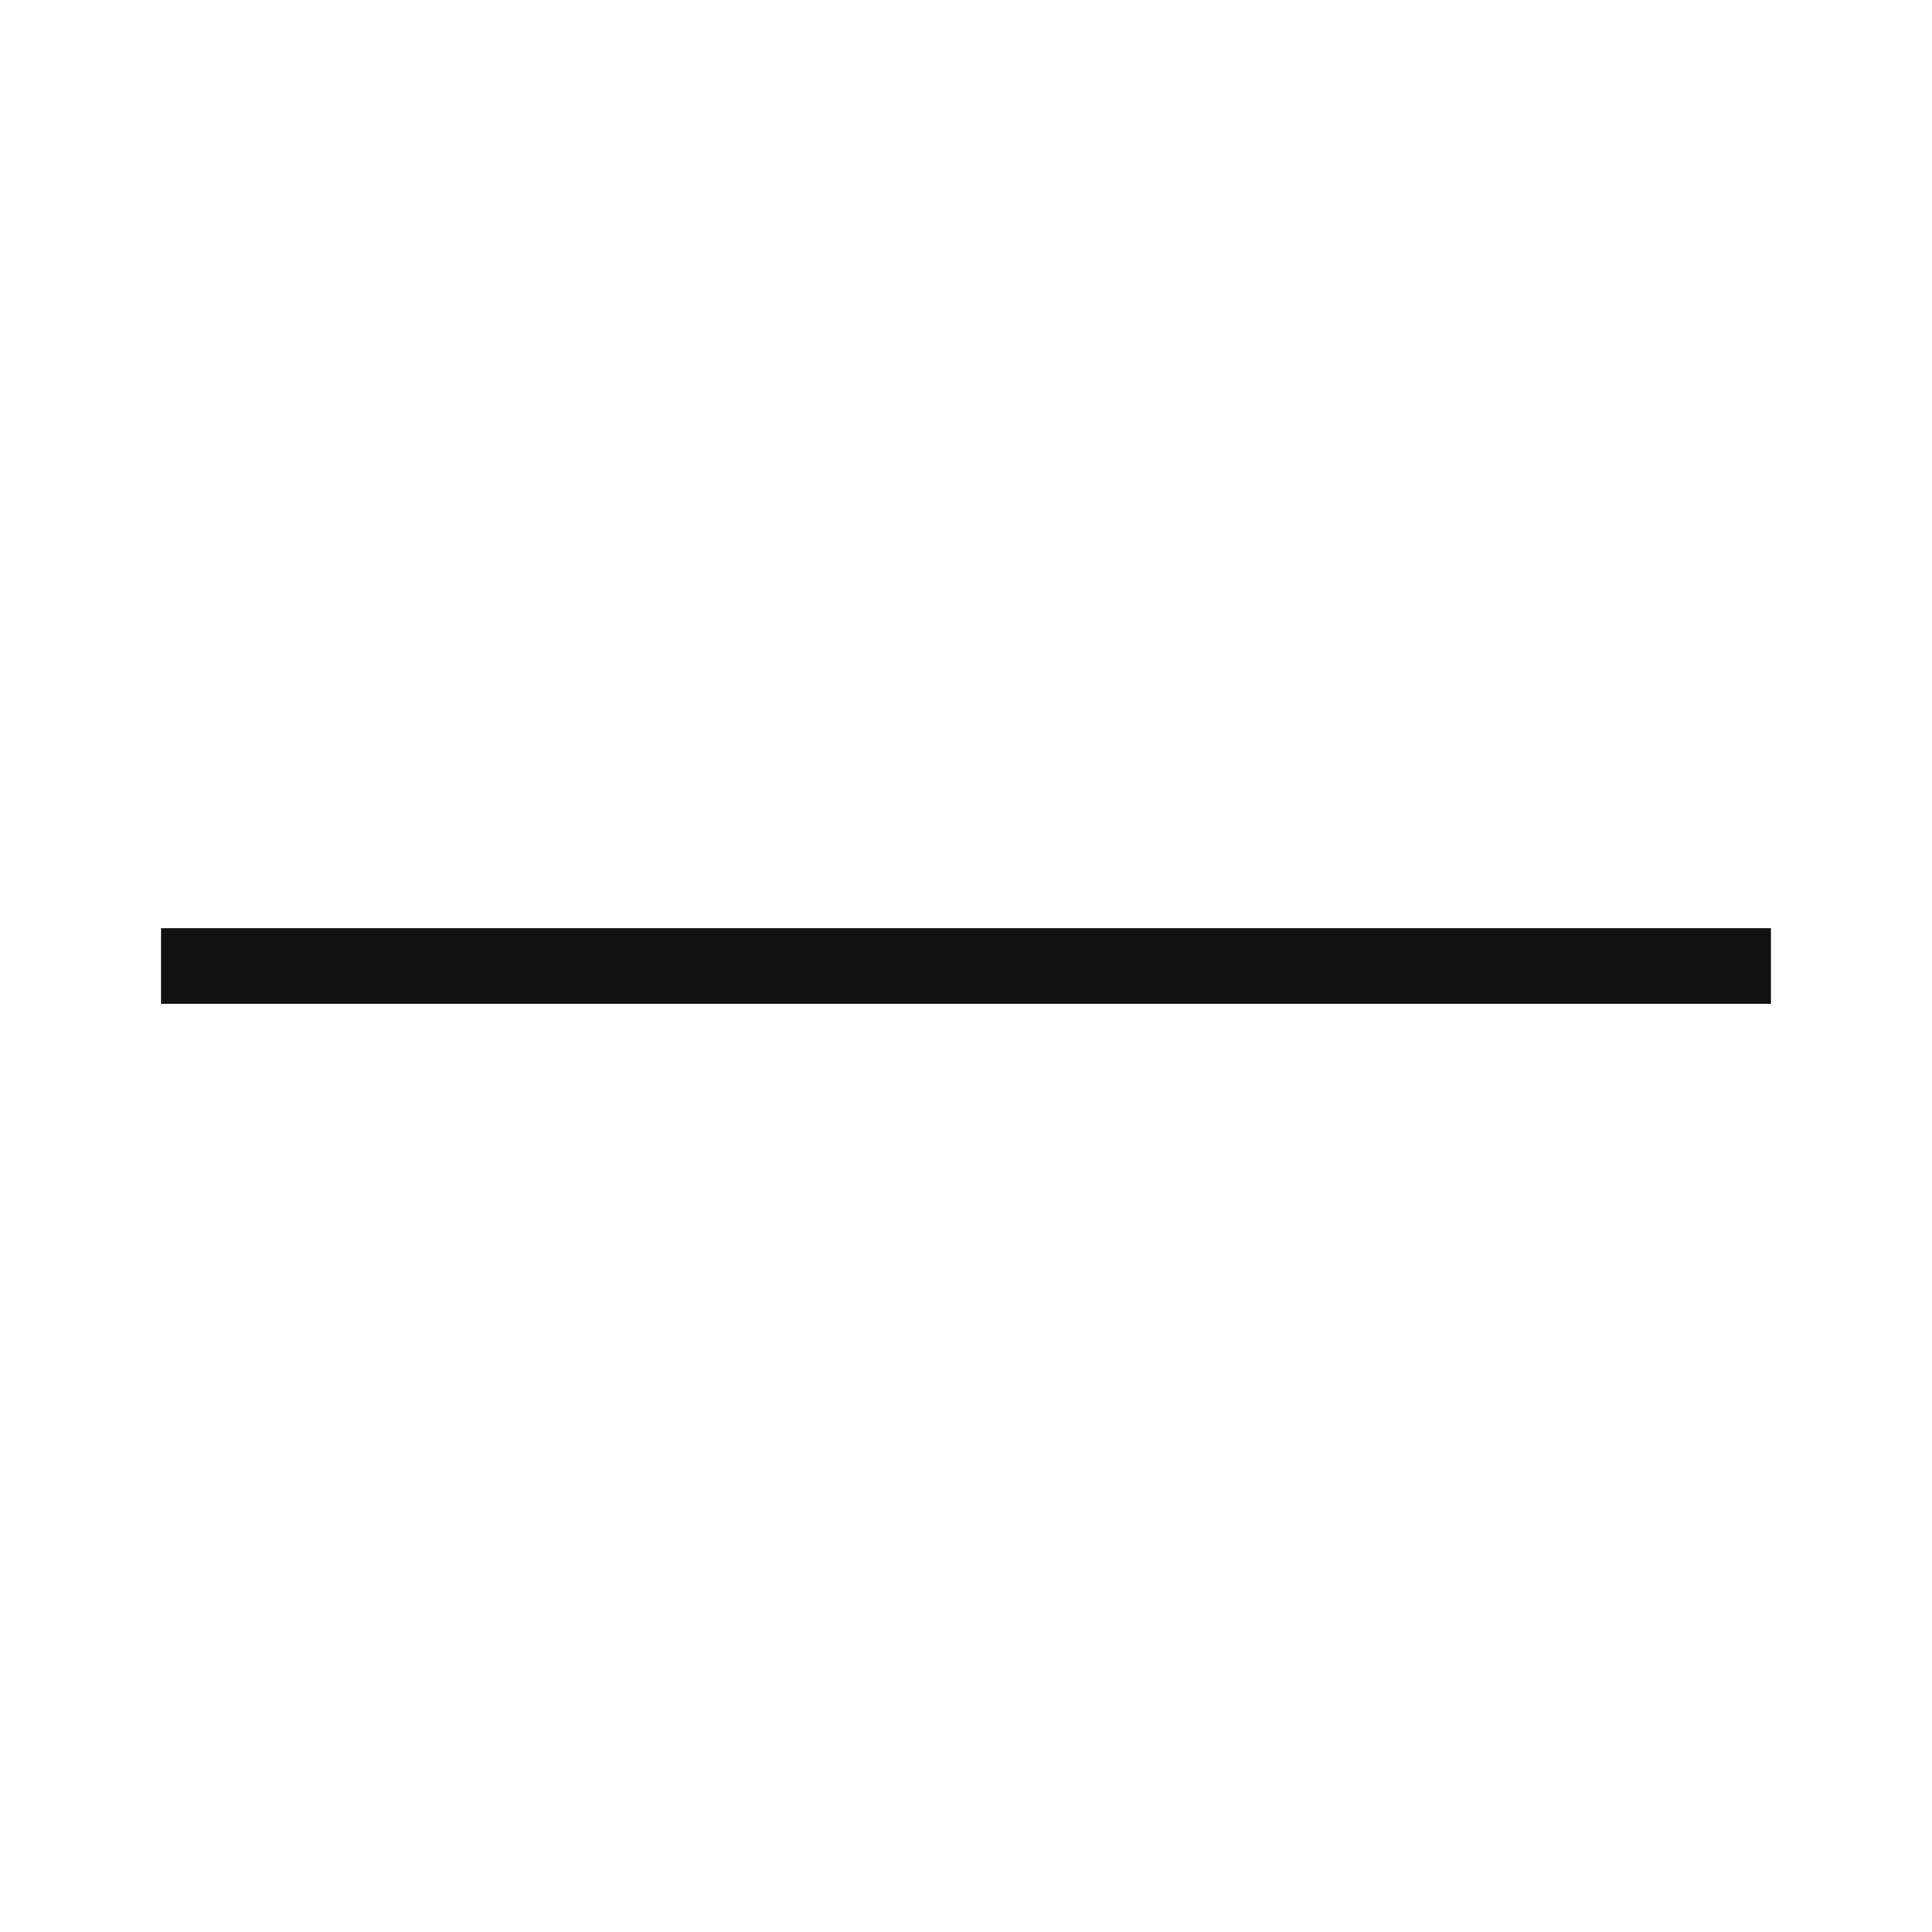
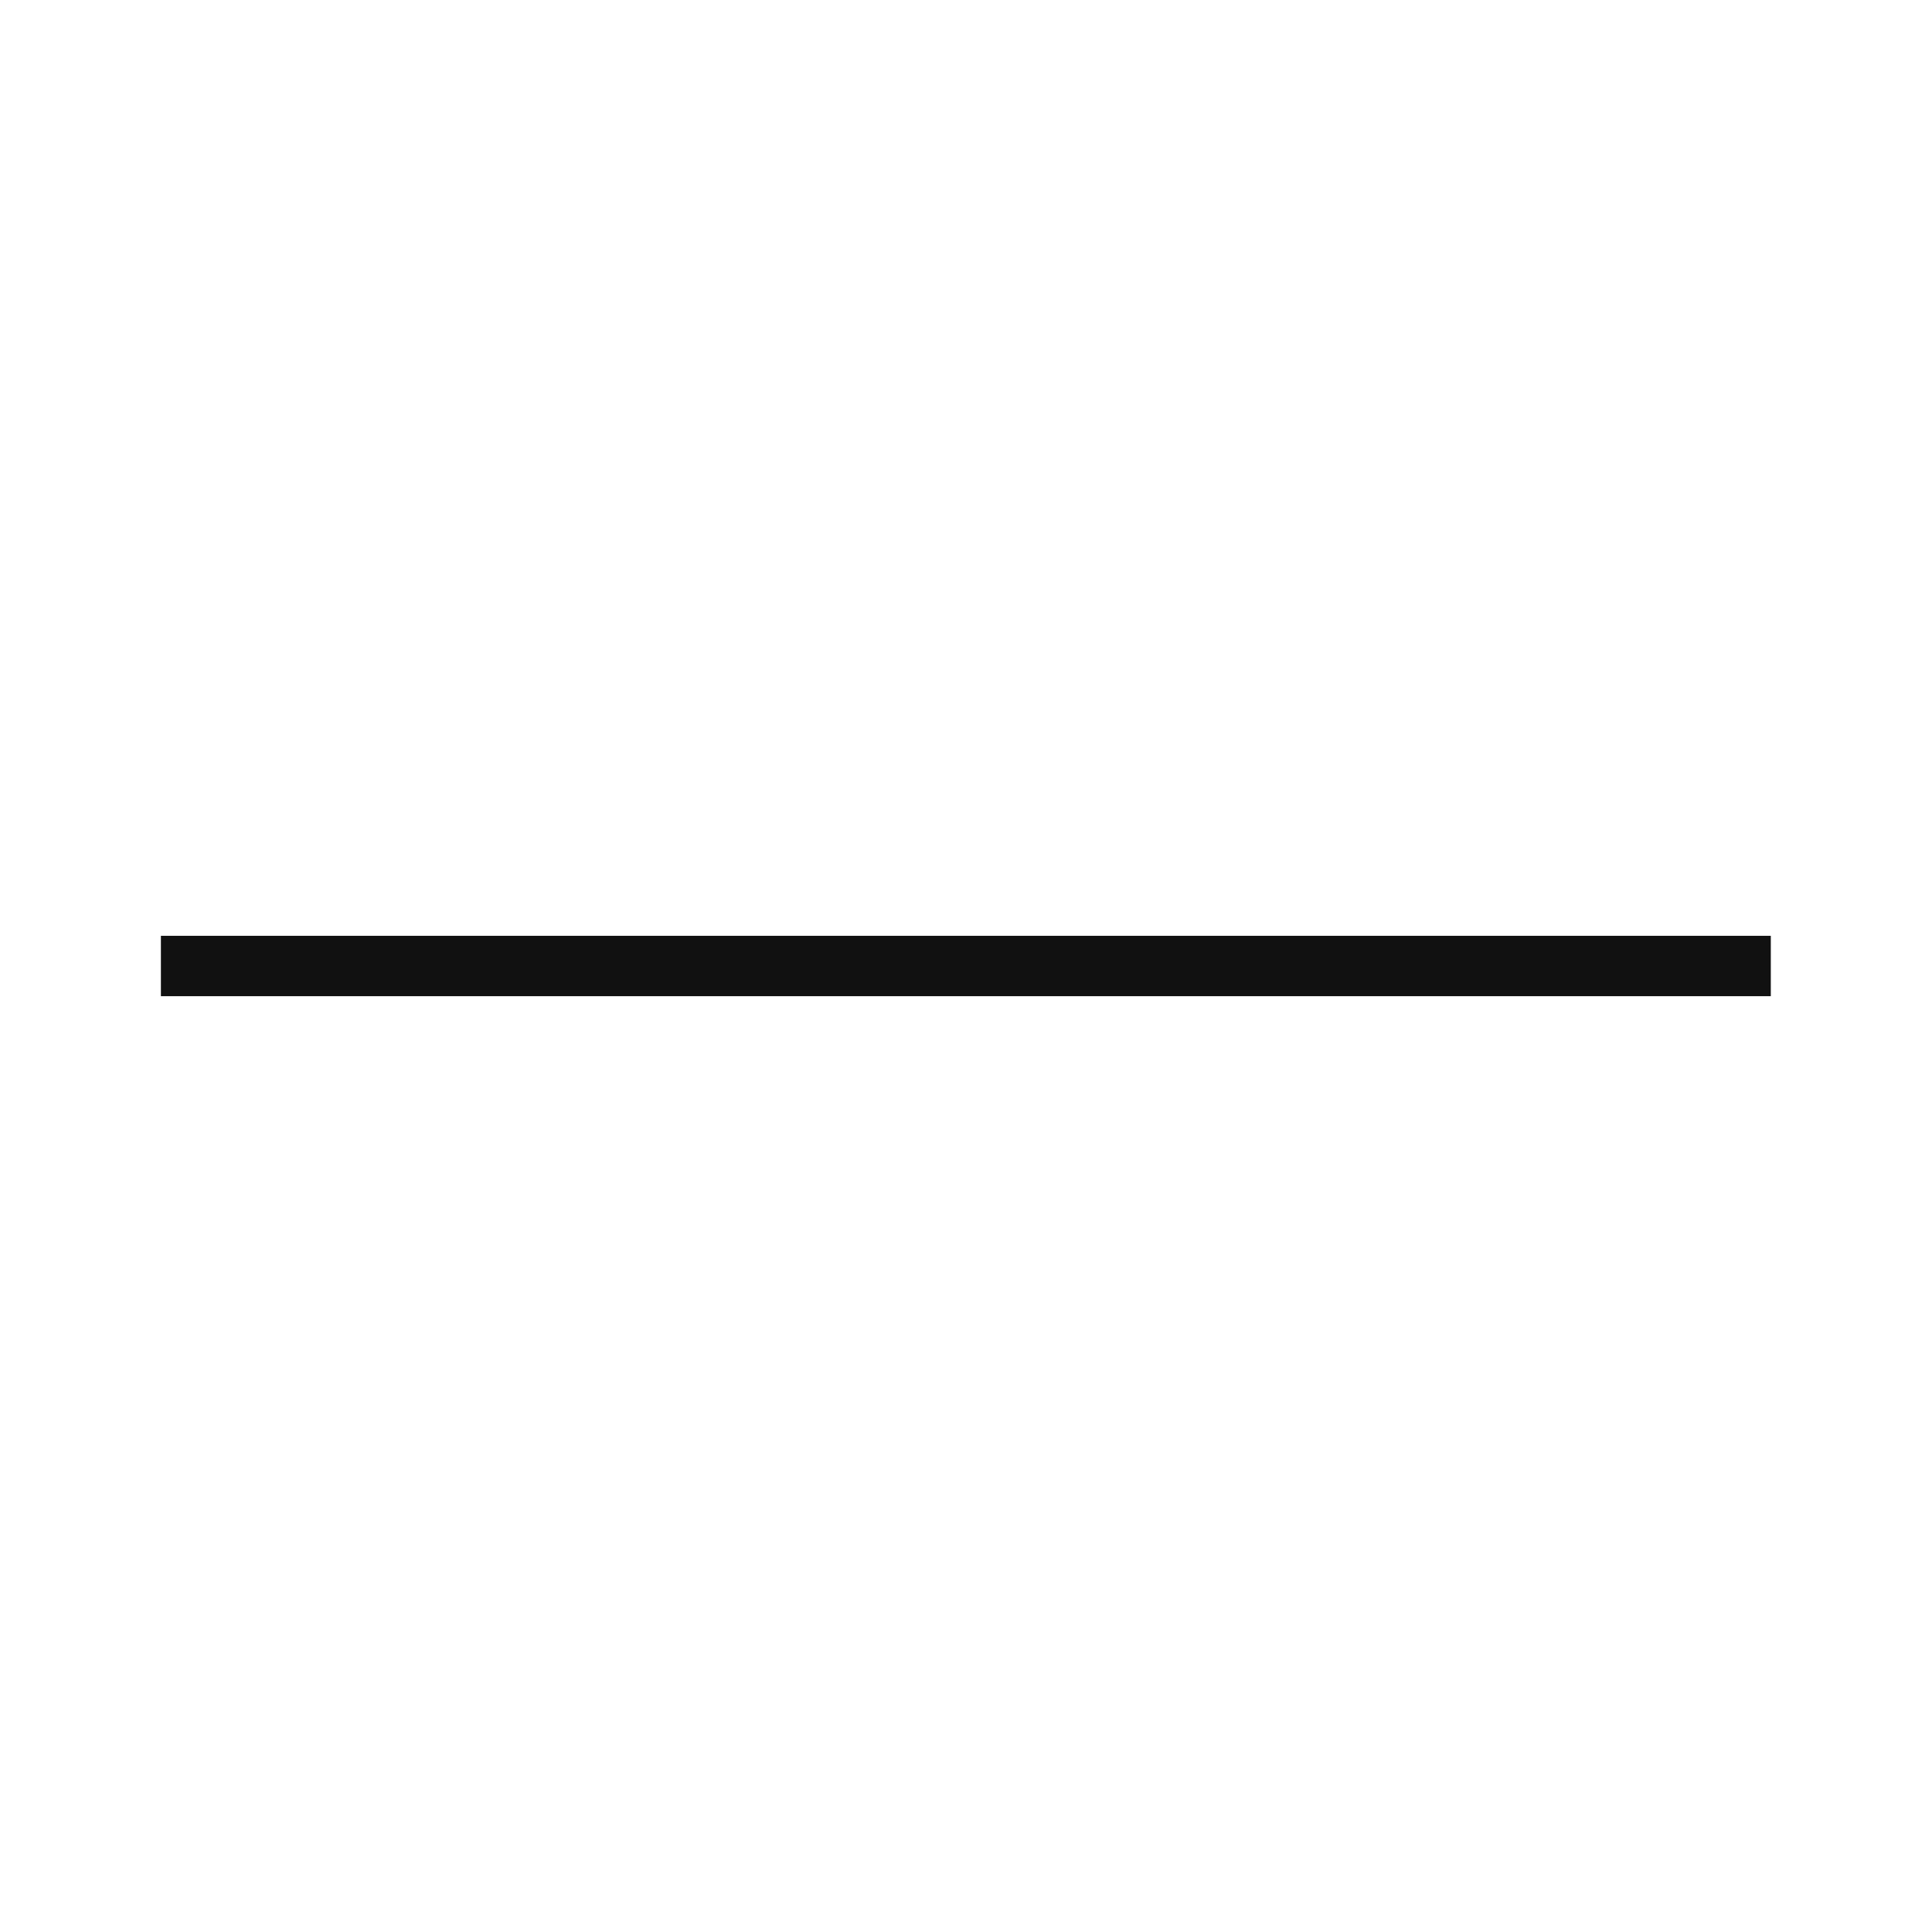
<svg xmlns="http://www.w3.org/2000/svg" width="64" height="64" viewBox="0 0 64 64" fill="none">
-   <rect x="5.333" y="33.25" width="2.5" height="53.333" transform="rotate(-90 5.33325 33.25)" fill="#111111" />
+   <path d="M5.33 32H58.66" stroke="#111111" stroke-width="2" />
</svg>
